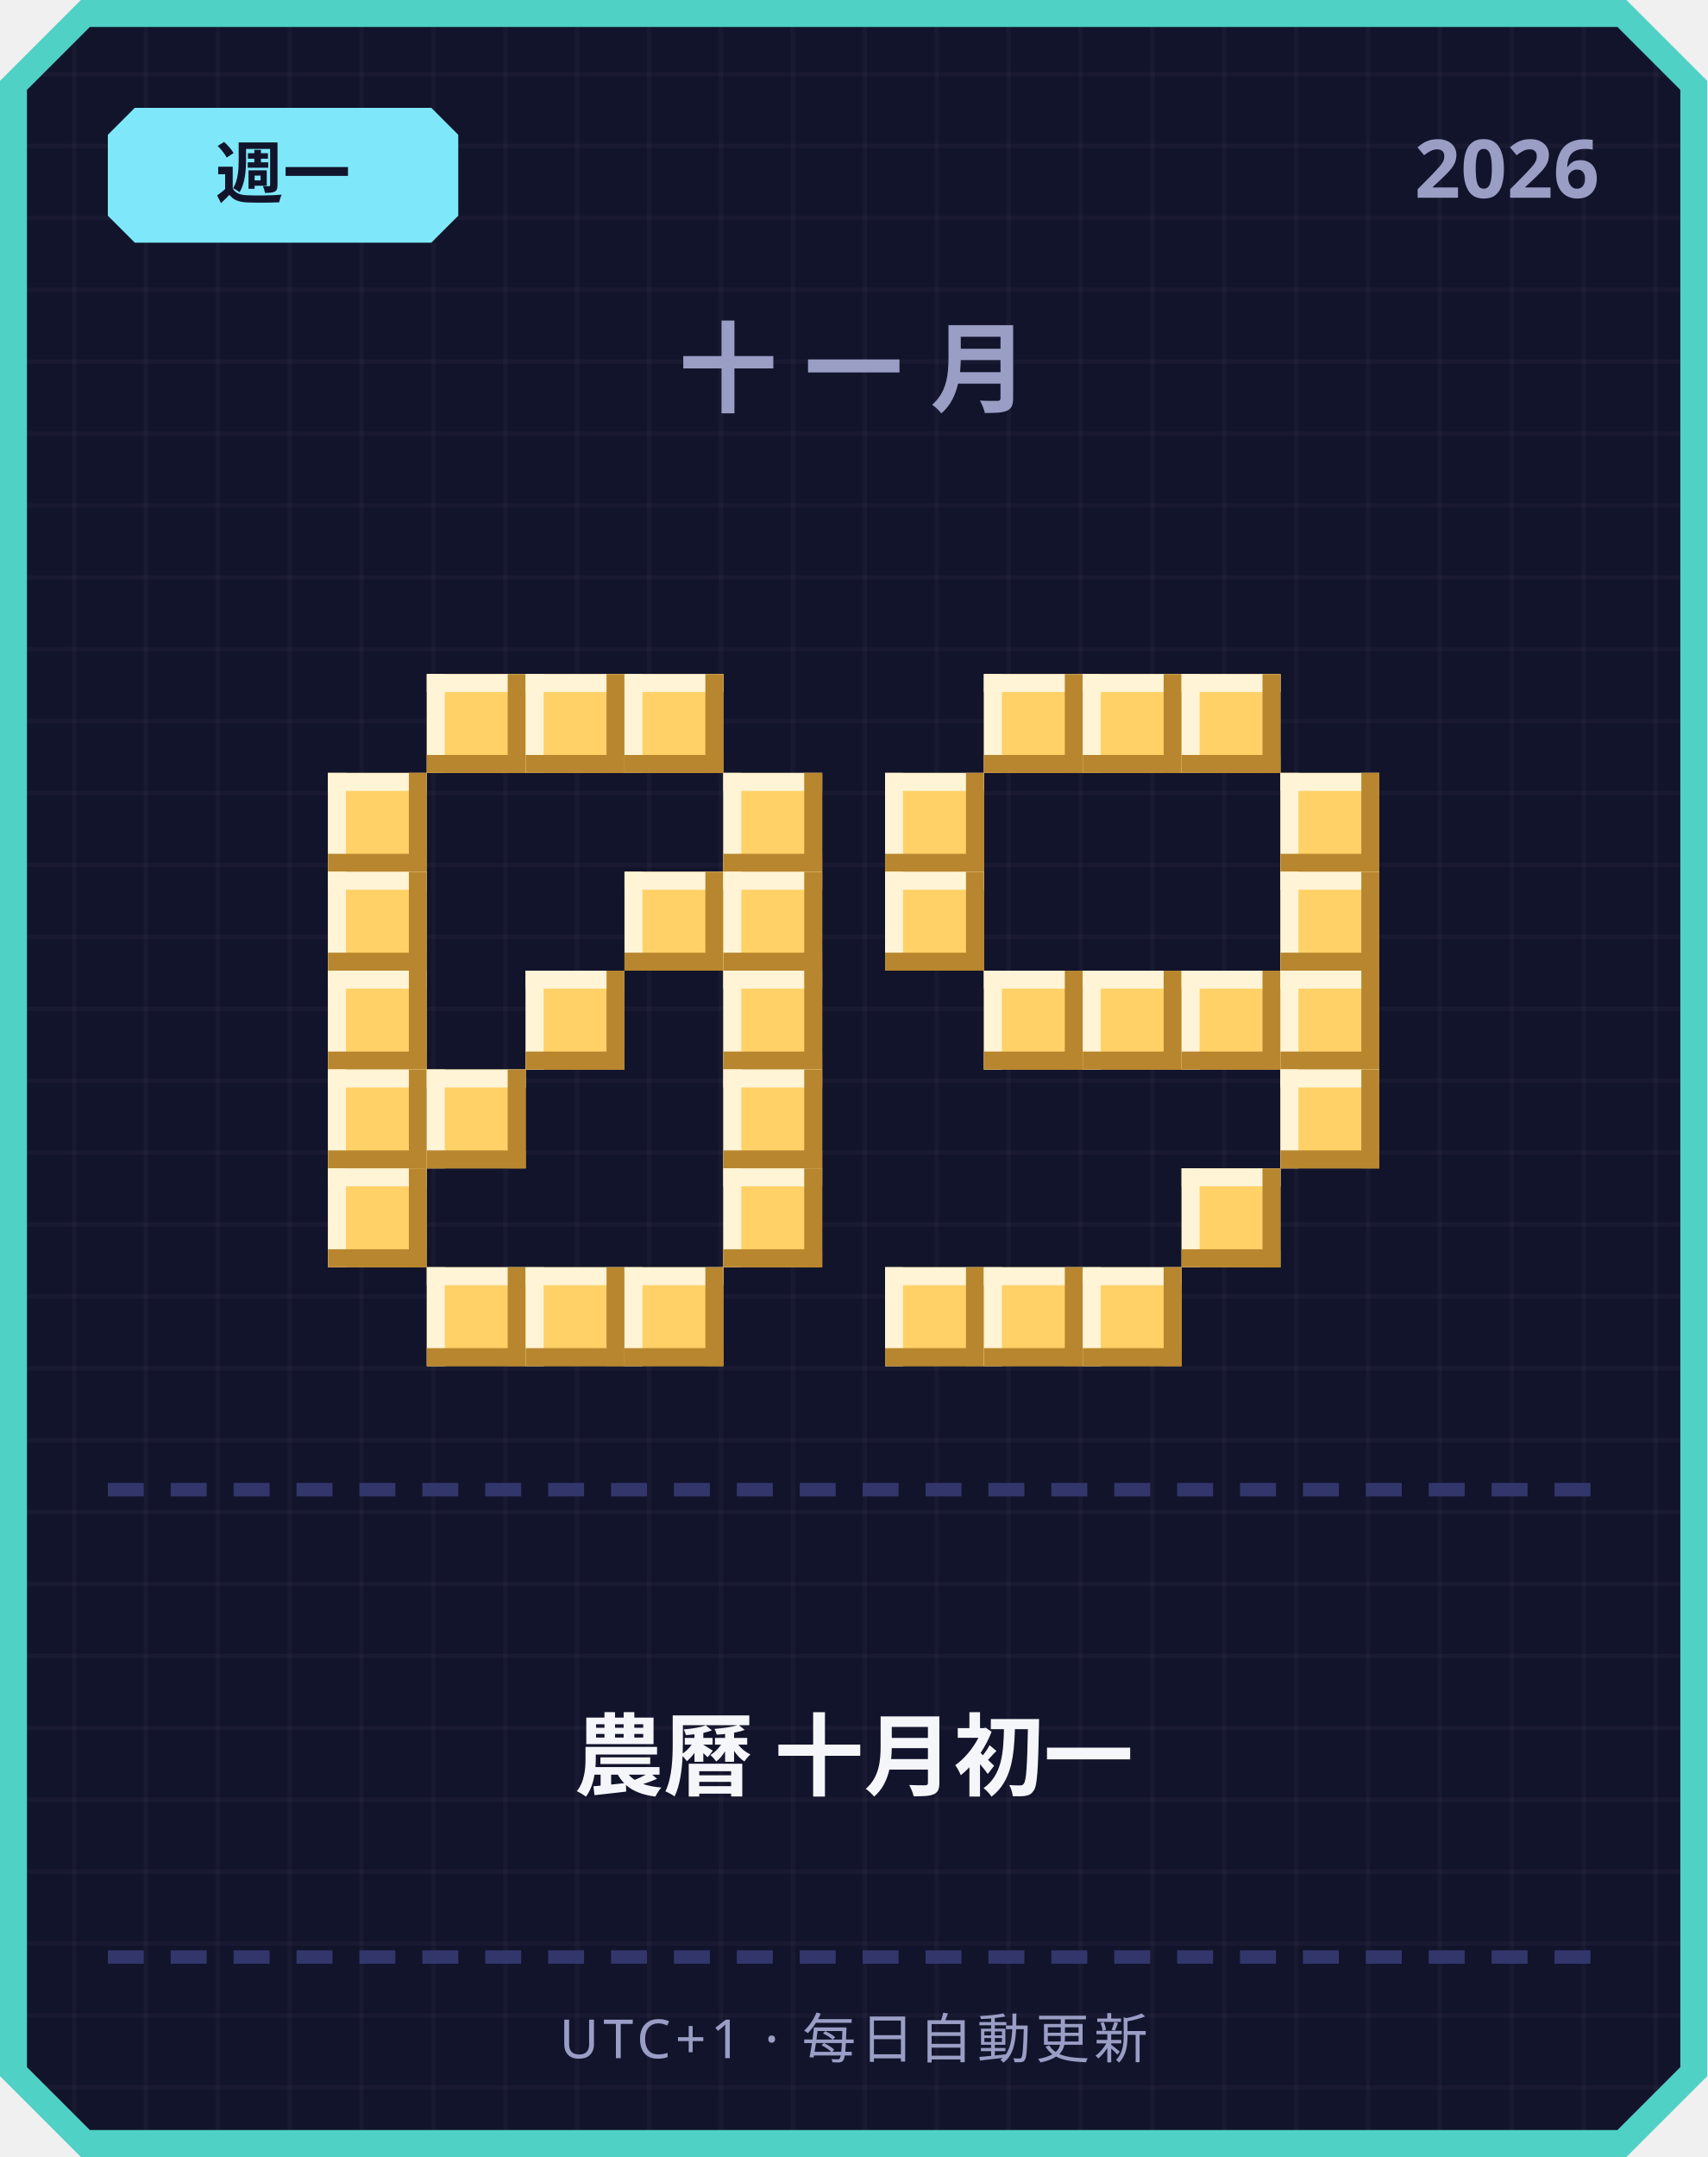
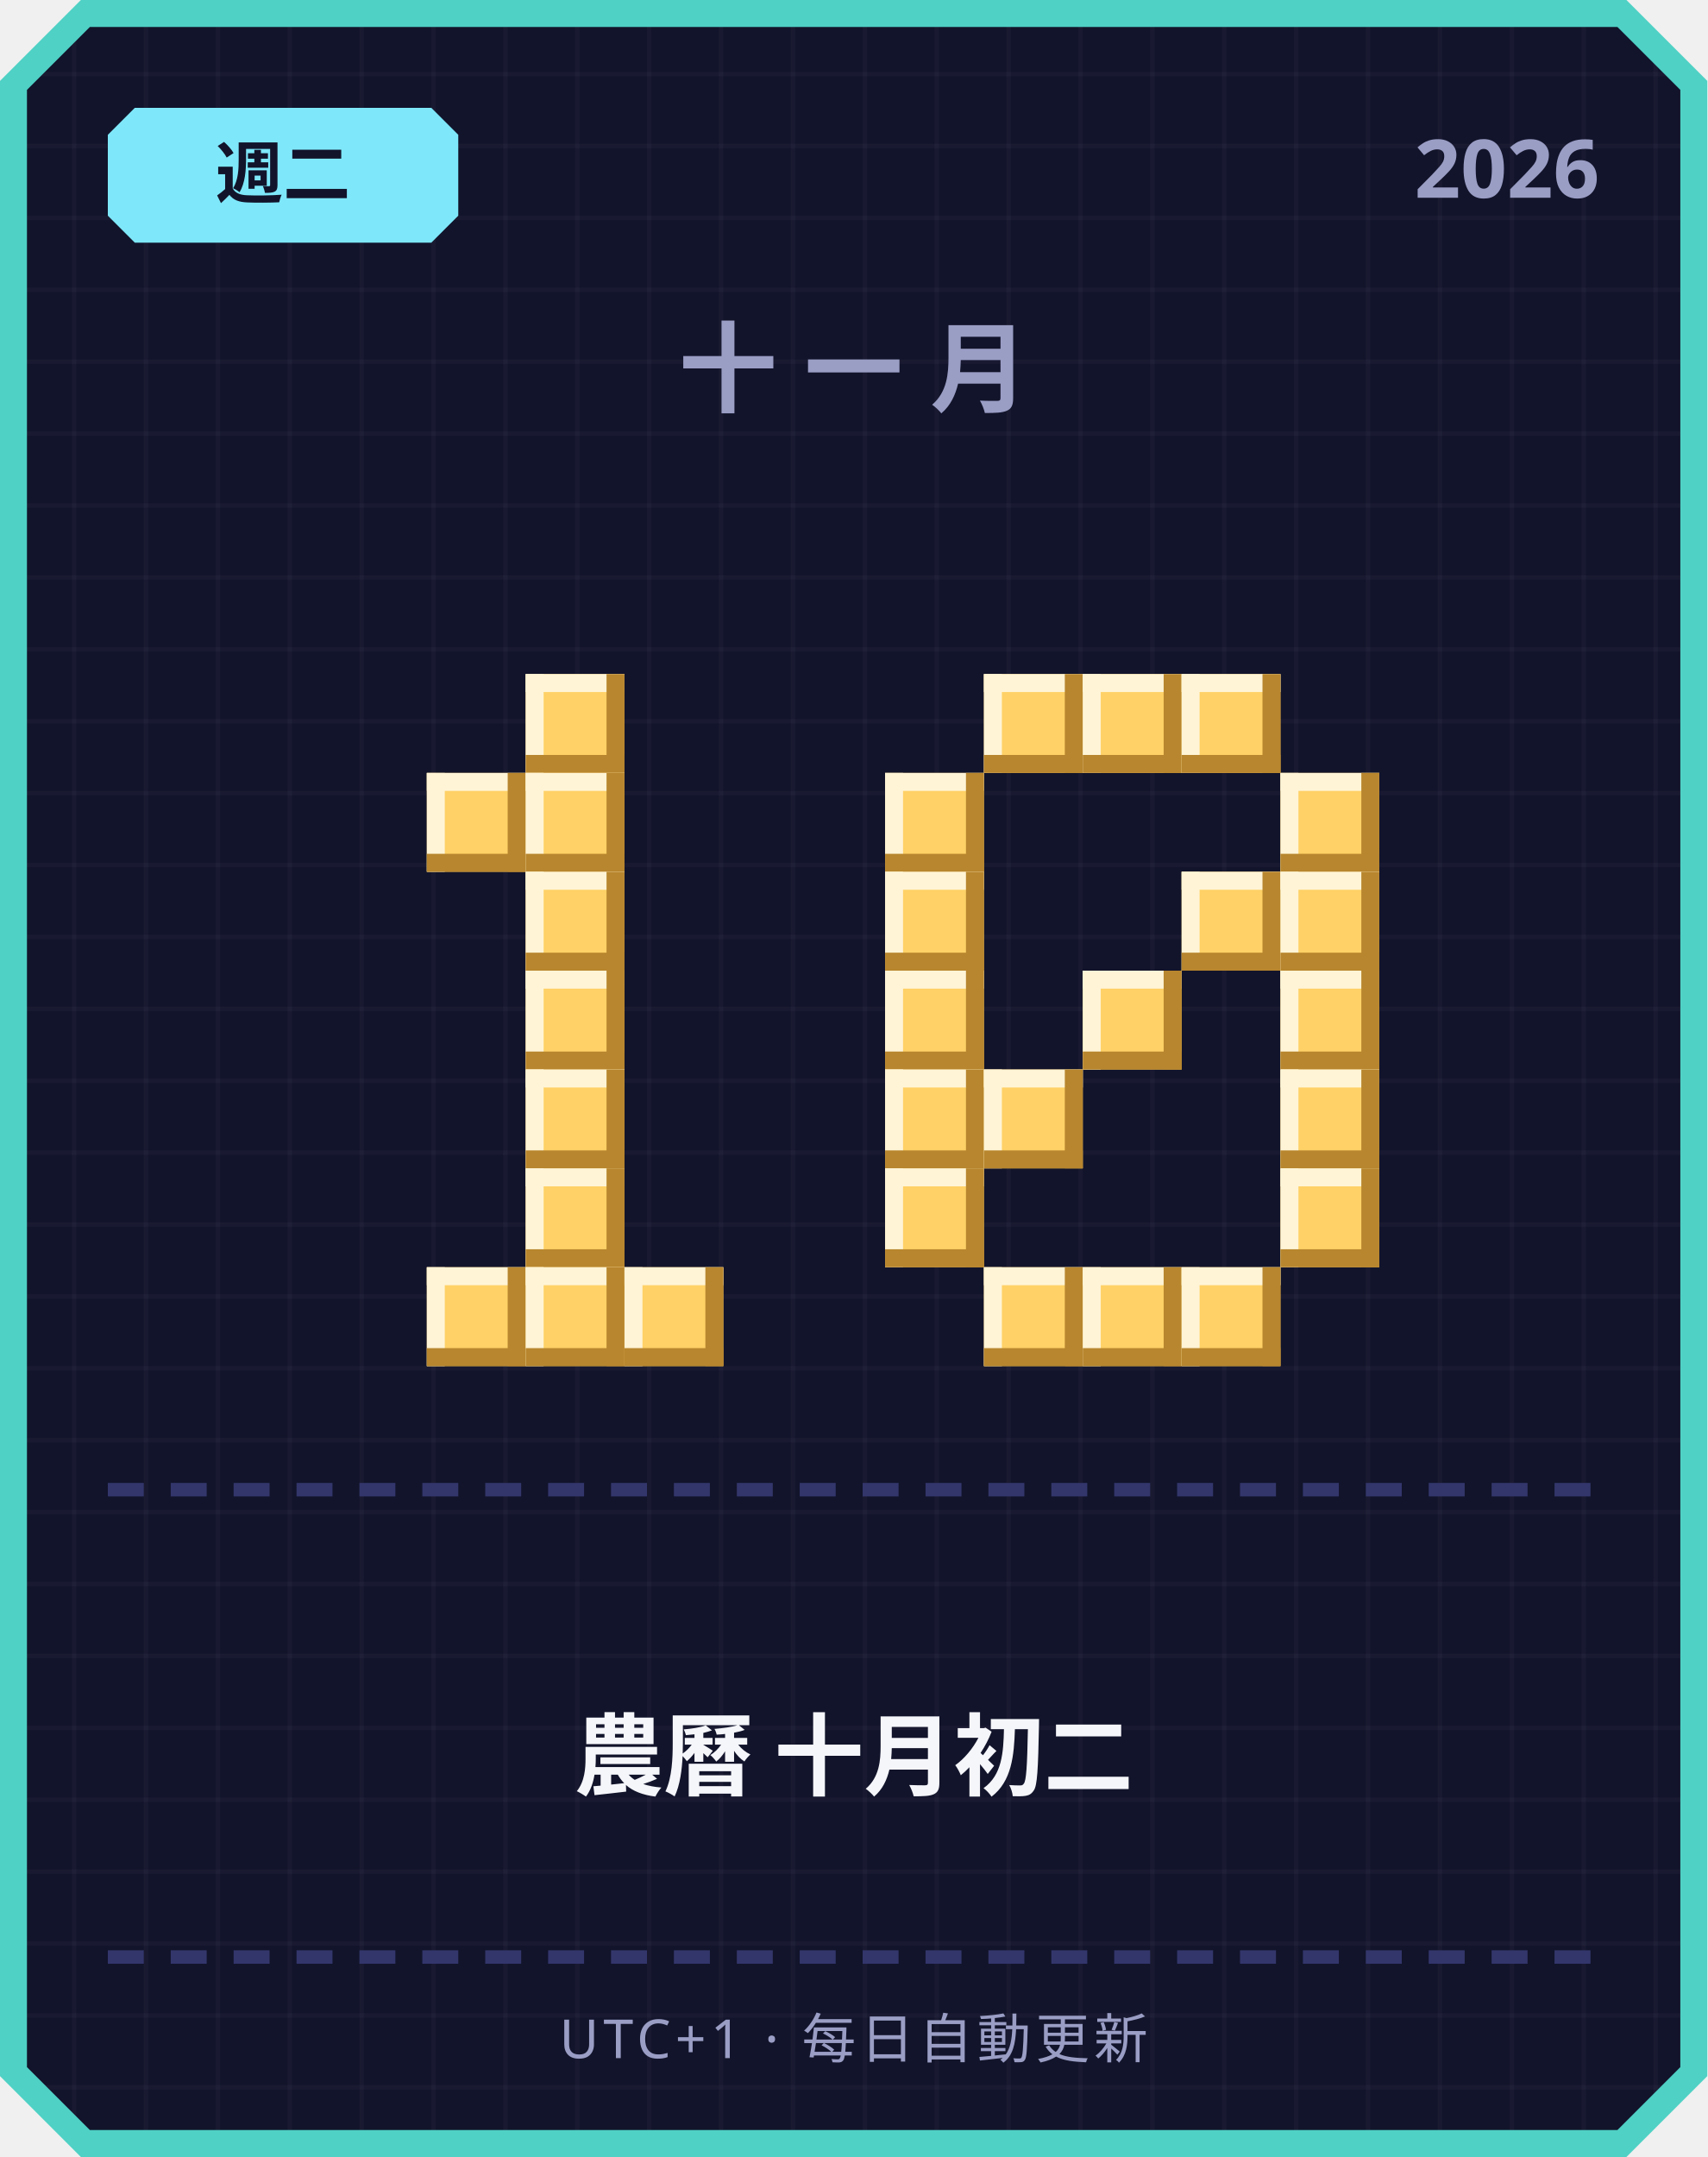
<svg xmlns="http://www.w3.org/2000/svg" width="380" height="480" viewBox="0 0 380 480">
  <defs>
    <pattern id="grid" width="16" height="16" patternUnits="userSpaceOnUse">
      <rect width="16" height="16" fill="#12142b" />
      <rect width="1" height="16" fill="#ffffff" opacity="0.03" />
      <rect width="16" height="1" fill="#ffffff" opacity="0.03" />
    </pattern>
  </defs>
  <path d="M 18,0 L 362,0 L 380,18 L 380,462 L 362,480 L 18,480 L 0,462 L 0,18 Z" fill="#4fd1c5" />
  <path d="M 20,6 L 360,6 L 374,20 L 374,460 L 360,474 L 20,474 L 6,460 L 6,20 Z" fill="url(#grid)" />
  <path d="M 30,24 L 96,24 L 102,30 L 102,48 L 96,54 L 30,54 L 24,48 L 24,30 Z" fill="#7ee8fa" />
-   <text x="63" y="44" text-anchor="middle" font-family="'Segoe UI', sans-serif" font-size="15" font-weight="700" fill="#12142b">週一</text>
+   <text x="63" y="44" text-anchor="middle" font-family="'Segoe UI', sans-serif" font-size="15" font-weight="700" fill="#12142b">週二</text>
  <text x="356" y="44" text-anchor="end" font-family="'Segoe UI', sans-serif" font-size="18" font-weight="700" fill="#9a9dc4">2026</text>
  <text x="190" y="90" text-anchor="middle" font-family="'Segoe UI', sans-serif" font-size="22" font-weight="700" letter-spacing="6" fill="#9a9dc4">十一月</text>
-   <rect x="95" y="150" width="22" height="22" fill="#ffd166" />
-   <rect x="95" y="150" width="22" height="4" fill="#fff4d6" />
-   <rect x="95" y="150" width="4" height="22" fill="#fff4d6" />
-   <rect x="95" y="168" width="22" height="4" fill="#b8862e" />
-   <rect x="113" y="150" width="4" height="22" fill="#b8862e" />
  <rect x="117" y="150" width="22" height="22" fill="#ffd166" />
  <rect x="117" y="150" width="22" height="4" fill="#fff4d6" />
  <rect x="117" y="150" width="4" height="22" fill="#fff4d6" />
  <rect x="117" y="168" width="22" height="4" fill="#b8862e" />
  <rect x="135" y="150" width="4" height="22" fill="#b8862e" />
-   <rect x="139" y="150" width="22" height="22" fill="#ffd166" />
-   <rect x="139" y="150" width="22" height="4" fill="#fff4d6" />
-   <rect x="139" y="150" width="4" height="22" fill="#fff4d6" />
-   <rect x="139" y="168" width="22" height="4" fill="#b8862e" />
-   <rect x="157" y="150" width="4" height="22" fill="#b8862e" />
-   <rect x="73" y="172" width="22" height="22" fill="#ffd166" />
-   <rect x="73" y="172" width="22" height="4" fill="#fff4d6" />
-   <rect x="73" y="172" width="4" height="22" fill="#fff4d6" />
-   <rect x="73" y="190" width="22" height="4" fill="#b8862e" />
-   <rect x="91" y="172" width="4" height="22" fill="#b8862e" />
-   <rect x="161" y="172" width="22" height="22" fill="#ffd166" />
-   <rect x="161" y="172" width="22" height="4" fill="#fff4d6" />
-   <rect x="161" y="172" width="4" height="22" fill="#fff4d6" />
-   <rect x="161" y="190" width="22" height="4" fill="#b8862e" />
-   <rect x="179" y="172" width="4" height="22" fill="#b8862e" />
-   <rect x="73" y="194" width="22" height="22" fill="#ffd166" />
-   <rect x="73" y="194" width="22" height="4" fill="#fff4d6" />
-   <rect x="73" y="194" width="4" height="22" fill="#fff4d6" />
-   <rect x="73" y="212" width="22" height="4" fill="#b8862e" />
-   <rect x="91" y="194" width="4" height="22" fill="#b8862e" />
-   <rect x="139" y="194" width="22" height="22" fill="#ffd166" />
-   <rect x="139" y="194" width="22" height="4" fill="#fff4d6" />
-   <rect x="139" y="194" width="4" height="22" fill="#fff4d6" />
-   <rect x="139" y="212" width="22" height="4" fill="#b8862e" />
-   <rect x="157" y="194" width="4" height="22" fill="#b8862e" />
-   <rect x="161" y="194" width="22" height="22" fill="#ffd166" />
-   <rect x="161" y="194" width="22" height="4" fill="#fff4d6" />
-   <rect x="161" y="194" width="4" height="22" fill="#fff4d6" />
-   <rect x="161" y="212" width="22" height="4" fill="#b8862e" />
-   <rect x="179" y="194" width="4" height="22" fill="#b8862e" />
-   <rect x="73" y="216" width="22" height="22" fill="#ffd166" />
-   <rect x="73" y="216" width="22" height="4" fill="#fff4d6" />
-   <rect x="73" y="216" width="4" height="22" fill="#fff4d6" />
-   <rect x="73" y="234" width="22" height="4" fill="#b8862e" />
-   <rect x="91" y="216" width="4" height="22" fill="#b8862e" />
+   <rect x="95" y="172" width="22" height="22" fill="#ffd166" />
+   <rect x="95" y="172" width="22" height="4" fill="#fff4d6" />
+   <rect x="95" y="172" width="4" height="22" fill="#fff4d6" />
+   <rect x="95" y="190" width="22" height="4" fill="#b8862e" />
+   <rect x="113" y="172" width="4" height="22" fill="#b8862e" />
+   <rect x="117" y="172" width="22" height="22" fill="#ffd166" />
+   <rect x="117" y="172" width="22" height="4" fill="#fff4d6" />
+   <rect x="117" y="172" width="4" height="22" fill="#fff4d6" />
+   <rect x="117" y="190" width="22" height="4" fill="#b8862e" />
+   <rect x="135" y="172" width="4" height="22" fill="#b8862e" />
+   <rect x="117" y="194" width="22" height="22" fill="#ffd166" />
+   <rect x="117" y="194" width="22" height="4" fill="#fff4d6" />
+   <rect x="117" y="194" width="4" height="22" fill="#fff4d6" />
+   <rect x="117" y="212" width="22" height="4" fill="#b8862e" />
+   <rect x="135" y="194" width="4" height="22" fill="#b8862e" />
  <rect x="117" y="216" width="22" height="22" fill="#ffd166" />
  <rect x="117" y="216" width="22" height="4" fill="#fff4d6" />
  <rect x="117" y="216" width="4" height="22" fill="#fff4d6" />
  <rect x="117" y="234" width="22" height="4" fill="#b8862e" />
  <rect x="135" y="216" width="4" height="22" fill="#b8862e" />
-   <rect x="161" y="216" width="22" height="22" fill="#ffd166" />
-   <rect x="161" y="216" width="22" height="4" fill="#fff4d6" />
-   <rect x="161" y="216" width="4" height="22" fill="#fff4d6" />
-   <rect x="161" y="234" width="22" height="4" fill="#b8862e" />
-   <rect x="179" y="216" width="4" height="22" fill="#b8862e" />
-   <rect x="73" y="238" width="22" height="22" fill="#ffd166" />
-   <rect x="73" y="238" width="22" height="4" fill="#fff4d6" />
-   <rect x="73" y="238" width="4" height="22" fill="#fff4d6" />
-   <rect x="73" y="256" width="22" height="4" fill="#b8862e" />
-   <rect x="91" y="238" width="4" height="22" fill="#b8862e" />
-   <rect x="95" y="238" width="22" height="22" fill="#ffd166" />
-   <rect x="95" y="238" width="22" height="4" fill="#fff4d6" />
-   <rect x="95" y="238" width="4" height="22" fill="#fff4d6" />
-   <rect x="95" y="256" width="22" height="4" fill="#b8862e" />
-   <rect x="113" y="238" width="4" height="22" fill="#b8862e" />
-   <rect x="161" y="238" width="22" height="22" fill="#ffd166" />
-   <rect x="161" y="238" width="22" height="4" fill="#fff4d6" />
-   <rect x="161" y="238" width="4" height="22" fill="#fff4d6" />
-   <rect x="161" y="256" width="22" height="4" fill="#b8862e" />
-   <rect x="179" y="238" width="4" height="22" fill="#b8862e" />
-   <rect x="73" y="260" width="22" height="22" fill="#ffd166" />
-   <rect x="73" y="260" width="22" height="4" fill="#fff4d6" />
-   <rect x="73" y="260" width="4" height="22" fill="#fff4d6" />
-   <rect x="73" y="278" width="22" height="4" fill="#b8862e" />
-   <rect x="91" y="260" width="4" height="22" fill="#b8862e" />
-   <rect x="161" y="260" width="22" height="22" fill="#ffd166" />
-   <rect x="161" y="260" width="22" height="4" fill="#fff4d6" />
-   <rect x="161" y="260" width="4" height="22" fill="#fff4d6" />
-   <rect x="161" y="278" width="22" height="4" fill="#b8862e" />
-   <rect x="179" y="260" width="4" height="22" fill="#b8862e" />
+   <rect x="117" y="238" width="22" height="22" fill="#ffd166" />
+   <rect x="117" y="238" width="22" height="4" fill="#fff4d6" />
+   <rect x="117" y="238" width="4" height="22" fill="#fff4d6" />
+   <rect x="117" y="256" width="22" height="4" fill="#b8862e" />
+   <rect x="135" y="238" width="4" height="22" fill="#b8862e" />
+   <rect x="117" y="260" width="22" height="22" fill="#ffd166" />
+   <rect x="117" y="260" width="22" height="4" fill="#fff4d6" />
+   <rect x="117" y="260" width="4" height="22" fill="#fff4d6" />
+   <rect x="117" y="278" width="22" height="4" fill="#b8862e" />
+   <rect x="135" y="260" width="4" height="22" fill="#b8862e" />
  <rect x="95" y="282" width="22" height="22" fill="#ffd166" />
  <rect x="95" y="282" width="22" height="4" fill="#fff4d6" />
  <rect x="95" y="282" width="4" height="22" fill="#fff4d6" />
  <rect x="95" y="300" width="22" height="4" fill="#b8862e" />
  <rect x="113" y="282" width="4" height="22" fill="#b8862e" />
  <rect x="117" y="282" width="22" height="22" fill="#ffd166" />
  <rect x="117" y="282" width="22" height="4" fill="#fff4d6" />
  <rect x="117" y="282" width="4" height="22" fill="#fff4d6" />
  <rect x="117" y="300" width="22" height="4" fill="#b8862e" />
  <rect x="135" y="282" width="4" height="22" fill="#b8862e" />
  <rect x="139" y="282" width="22" height="22" fill="#ffd166" />
  <rect x="139" y="282" width="22" height="4" fill="#fff4d6" />
  <rect x="139" y="282" width="4" height="22" fill="#fff4d6" />
  <rect x="139" y="300" width="22" height="4" fill="#b8862e" />
  <rect x="157" y="282" width="4" height="22" fill="#b8862e" />
  <rect x="219" y="150" width="22" height="22" fill="#ffd166" />
  <rect x="219" y="150" width="22" height="4" fill="#fff4d6" />
  <rect x="219" y="150" width="4" height="22" fill="#fff4d6" />
  <rect x="219" y="168" width="22" height="4" fill="#b8862e" />
  <rect x="237" y="150" width="4" height="22" fill="#b8862e" />
  <rect x="241" y="150" width="22" height="22" fill="#ffd166" />
  <rect x="241" y="150" width="22" height="4" fill="#fff4d6" />
  <rect x="241" y="150" width="4" height="22" fill="#fff4d6" />
  <rect x="241" y="168" width="22" height="4" fill="#b8862e" />
  <rect x="259" y="150" width="4" height="22" fill="#b8862e" />
  <rect x="263" y="150" width="22" height="22" fill="#ffd166" />
  <rect x="263" y="150" width="22" height="4" fill="#fff4d6" />
  <rect x="263" y="150" width="4" height="22" fill="#fff4d6" />
  <rect x="263" y="168" width="22" height="4" fill="#b8862e" />
  <rect x="281" y="150" width="4" height="22" fill="#b8862e" />
  <rect x="197" y="172" width="22" height="22" fill="#ffd166" />
  <rect x="197" y="172" width="22" height="4" fill="#fff4d6" />
  <rect x="197" y="172" width="4" height="22" fill="#fff4d6" />
  <rect x="197" y="190" width="22" height="4" fill="#b8862e" />
  <rect x="215" y="172" width="4" height="22" fill="#b8862e" />
  <rect x="285" y="172" width="22" height="22" fill="#ffd166" />
  <rect x="285" y="172" width="22" height="4" fill="#fff4d6" />
  <rect x="285" y="172" width="4" height="22" fill="#fff4d6" />
  <rect x="285" y="190" width="22" height="4" fill="#b8862e" />
  <rect x="303" y="172" width="4" height="22" fill="#b8862e" />
  <rect x="197" y="194" width="22" height="22" fill="#ffd166" />
  <rect x="197" y="194" width="22" height="4" fill="#fff4d6" />
  <rect x="197" y="194" width="4" height="22" fill="#fff4d6" />
  <rect x="197" y="212" width="22" height="4" fill="#b8862e" />
  <rect x="215" y="194" width="4" height="22" fill="#b8862e" />
+   <rect x="263" y="194" width="22" height="22" fill="#ffd166" />
+   <rect x="263" y="194" width="22" height="4" fill="#fff4d6" />
+   <rect x="263" y="194" width="4" height="22" fill="#fff4d6" />
+   <rect x="263" y="212" width="22" height="4" fill="#b8862e" />
+   <rect x="281" y="194" width="4" height="22" fill="#b8862e" />
  <rect x="285" y="194" width="22" height="22" fill="#ffd166" />
  <rect x="285" y="194" width="22" height="4" fill="#fff4d6" />
  <rect x="285" y="194" width="4" height="22" fill="#fff4d6" />
  <rect x="285" y="212" width="22" height="4" fill="#b8862e" />
  <rect x="303" y="194" width="4" height="22" fill="#b8862e" />
-   <rect x="219" y="216" width="22" height="22" fill="#ffd166" />
-   <rect x="219" y="216" width="22" height="4" fill="#fff4d6" />
-   <rect x="219" y="216" width="4" height="22" fill="#fff4d6" />
-   <rect x="219" y="234" width="22" height="4" fill="#b8862e" />
-   <rect x="237" y="216" width="4" height="22" fill="#b8862e" />
+   <rect x="197" y="216" width="22" height="22" fill="#ffd166" />
+   <rect x="197" y="216" width="22" height="4" fill="#fff4d6" />
+   <rect x="197" y="216" width="4" height="22" fill="#fff4d6" />
+   <rect x="197" y="234" width="22" height="4" fill="#b8862e" />
+   <rect x="215" y="216" width="4" height="22" fill="#b8862e" />
  <rect x="241" y="216" width="22" height="22" fill="#ffd166" />
  <rect x="241" y="216" width="22" height="4" fill="#fff4d6" />
  <rect x="241" y="216" width="4" height="22" fill="#fff4d6" />
  <rect x="241" y="234" width="22" height="4" fill="#b8862e" />
  <rect x="259" y="216" width="4" height="22" fill="#b8862e" />
-   <rect x="263" y="216" width="22" height="22" fill="#ffd166" />
-   <rect x="263" y="216" width="22" height="4" fill="#fff4d6" />
-   <rect x="263" y="216" width="4" height="22" fill="#fff4d6" />
-   <rect x="263" y="234" width="22" height="4" fill="#b8862e" />
-   <rect x="281" y="216" width="4" height="22" fill="#b8862e" />
  <rect x="285" y="216" width="22" height="22" fill="#ffd166" />
  <rect x="285" y="216" width="22" height="4" fill="#fff4d6" />
  <rect x="285" y="216" width="4" height="22" fill="#fff4d6" />
  <rect x="285" y="234" width="22" height="4" fill="#b8862e" />
  <rect x="303" y="216" width="4" height="22" fill="#b8862e" />
+   <rect x="197" y="238" width="22" height="22" fill="#ffd166" />
+   <rect x="197" y="238" width="22" height="4" fill="#fff4d6" />
+   <rect x="197" y="238" width="4" height="22" fill="#fff4d6" />
+   <rect x="197" y="256" width="22" height="4" fill="#b8862e" />
+   <rect x="215" y="238" width="4" height="22" fill="#b8862e" />
+   <rect x="219" y="238" width="22" height="22" fill="#ffd166" />
+   <rect x="219" y="238" width="22" height="4" fill="#fff4d6" />
+   <rect x="219" y="238" width="4" height="22" fill="#fff4d6" />
+   <rect x="219" y="256" width="22" height="4" fill="#b8862e" />
+   <rect x="237" y="238" width="4" height="22" fill="#b8862e" />
  <rect x="285" y="238" width="22" height="22" fill="#ffd166" />
  <rect x="285" y="238" width="22" height="4" fill="#fff4d6" />
  <rect x="285" y="238" width="4" height="22" fill="#fff4d6" />
  <rect x="285" y="256" width="22" height="4" fill="#b8862e" />
  <rect x="303" y="238" width="4" height="22" fill="#b8862e" />
-   <rect x="263" y="260" width="22" height="22" fill="#ffd166" />
-   <rect x="263" y="260" width="22" height="4" fill="#fff4d6" />
-   <rect x="263" y="260" width="4" height="22" fill="#fff4d6" />
-   <rect x="263" y="278" width="22" height="4" fill="#b8862e" />
-   <rect x="281" y="260" width="4" height="22" fill="#b8862e" />
-   <rect x="197" y="282" width="22" height="22" fill="#ffd166" />
-   <rect x="197" y="282" width="22" height="4" fill="#fff4d6" />
-   <rect x="197" y="282" width="4" height="22" fill="#fff4d6" />
-   <rect x="197" y="300" width="22" height="4" fill="#b8862e" />
-   <rect x="215" y="282" width="4" height="22" fill="#b8862e" />
+   <rect x="197" y="260" width="22" height="22" fill="#ffd166" />
+   <rect x="197" y="260" width="22" height="4" fill="#fff4d6" />
+   <rect x="197" y="260" width="4" height="22" fill="#fff4d6" />
+   <rect x="197" y="278" width="22" height="4" fill="#b8862e" />
+   <rect x="215" y="260" width="4" height="22" fill="#b8862e" />
+   <rect x="285" y="260" width="22" height="22" fill="#ffd166" />
+   <rect x="285" y="260" width="22" height="4" fill="#fff4d6" />
+   <rect x="285" y="260" width="4" height="22" fill="#fff4d6" />
+   <rect x="285" y="278" width="22" height="4" fill="#b8862e" />
+   <rect x="303" y="260" width="4" height="22" fill="#b8862e" />
  <rect x="219" y="282" width="22" height="22" fill="#ffd166" />
  <rect x="219" y="282" width="22" height="4" fill="#fff4d6" />
  <rect x="219" y="282" width="4" height="22" fill="#fff4d6" />
  <rect x="219" y="300" width="22" height="4" fill="#b8862e" />
  <rect x="237" y="282" width="4" height="22" fill="#b8862e" />
  <rect x="241" y="282" width="22" height="22" fill="#ffd166" />
  <rect x="241" y="282" width="22" height="4" fill="#fff4d6" />
  <rect x="241" y="282" width="4" height="22" fill="#fff4d6" />
  <rect x="241" y="300" width="22" height="4" fill="#b8862e" />
  <rect x="259" y="282" width="4" height="22" fill="#b8862e" />
+   <rect x="263" y="282" width="22" height="22" fill="#ffd166" />
+   <rect x="263" y="282" width="22" height="4" fill="#fff4d6" />
+   <rect x="263" y="282" width="4" height="22" fill="#fff4d6" />
+   <rect x="263" y="300" width="22" height="4" fill="#b8862e" />
+   <rect x="281" y="282" width="4" height="22" fill="#b8862e" />
  <rect x="24" y="330" width="8" height="3" fill="#33366b" />
  <rect x="38" y="330" width="8" height="3" fill="#33366b" />
  <rect x="52" y="330" width="8" height="3" fill="#33366b" />
  <rect x="66" y="330" width="8" height="3" fill="#33366b" />
  <rect x="80" y="330" width="8" height="3" fill="#33366b" />
  <rect x="94" y="330" width="8" height="3" fill="#33366b" />
  <rect x="108" y="330" width="8" height="3" fill="#33366b" />
  <rect x="122" y="330" width="8" height="3" fill="#33366b" />
  <rect x="136" y="330" width="8" height="3" fill="#33366b" />
  <rect x="150" y="330" width="8" height="3" fill="#33366b" />
  <rect x="164" y="330" width="8" height="3" fill="#33366b" />
  <rect x="178" y="330" width="8" height="3" fill="#33366b" />
  <rect x="192" y="330" width="8" height="3" fill="#33366b" />
  <rect x="206" y="330" width="8" height="3" fill="#33366b" />
  <rect x="220" y="330" width="8" height="3" fill="#33366b" />
  <rect x="234" y="330" width="8" height="3" fill="#33366b" />
  <rect x="248" y="330" width="8" height="3" fill="#33366b" />
  <rect x="262" y="330" width="8" height="3" fill="#33366b" />
  <rect x="276" y="330" width="8" height="3" fill="#33366b" />
  <rect x="290" y="330" width="8" height="3" fill="#33366b" />
  <rect x="304" y="330" width="8" height="3" fill="#33366b" />
  <rect x="318" y="330" width="8" height="3" fill="#33366b" />
  <rect x="332" y="330" width="8" height="3" fill="#33366b" />
  <rect x="346" y="330" width="8" height="3" fill="#33366b" />
-   <text x="190" y="398" text-anchor="middle" font-family="'Segoe UI', 'Microsoft JhengHei', sans-serif" font-size="20" font-weight="700" fill="#f5f6fa">農曆 十月初一</text>
+   <text x="190" y="398" text-anchor="middle" font-family="'Segoe UI', 'Microsoft JhengHei', sans-serif" font-size="20" font-weight="700" fill="#f5f6fa">農曆 十月初二</text>
  <rect x="24" y="434" width="8" height="3" fill="#33366b" />
  <rect x="38" y="434" width="8" height="3" fill="#33366b" />
  <rect x="52" y="434" width="8" height="3" fill="#33366b" />
  <rect x="66" y="434" width="8" height="3" fill="#33366b" />
  <rect x="80" y="434" width="8" height="3" fill="#33366b" />
  <rect x="94" y="434" width="8" height="3" fill="#33366b" />
  <rect x="108" y="434" width="8" height="3" fill="#33366b" />
  <rect x="122" y="434" width="8" height="3" fill="#33366b" />
  <rect x="136" y="434" width="8" height="3" fill="#33366b" />
  <rect x="150" y="434" width="8" height="3" fill="#33366b" />
  <rect x="164" y="434" width="8" height="3" fill="#33366b" />
  <rect x="178" y="434" width="8" height="3" fill="#33366b" />
  <rect x="192" y="434" width="8" height="3" fill="#33366b" />
  <rect x="206" y="434" width="8" height="3" fill="#33366b" />
  <rect x="220" y="434" width="8" height="3" fill="#33366b" />
  <rect x="234" y="434" width="8" height="3" fill="#33366b" />
  <rect x="248" y="434" width="8" height="3" fill="#33366b" />
  <rect x="262" y="434" width="8" height="3" fill="#33366b" />
  <rect x="276" y="434" width="8" height="3" fill="#33366b" />
  <rect x="290" y="434" width="8" height="3" fill="#33366b" />
  <rect x="304" y="434" width="8" height="3" fill="#33366b" />
  <rect x="318" y="434" width="8" height="3" fill="#33366b" />
  <rect x="332" y="434" width="8" height="3" fill="#33366b" />
  <rect x="346" y="434" width="8" height="3" fill="#33366b" />
  <text x="190" y="458" text-anchor="middle" font-family="'Segoe UI', sans-serif" font-size="12" letter-spacing="1" fill="#9a9dc4">UTC+1 · 每日自動更新</text>
</svg>
